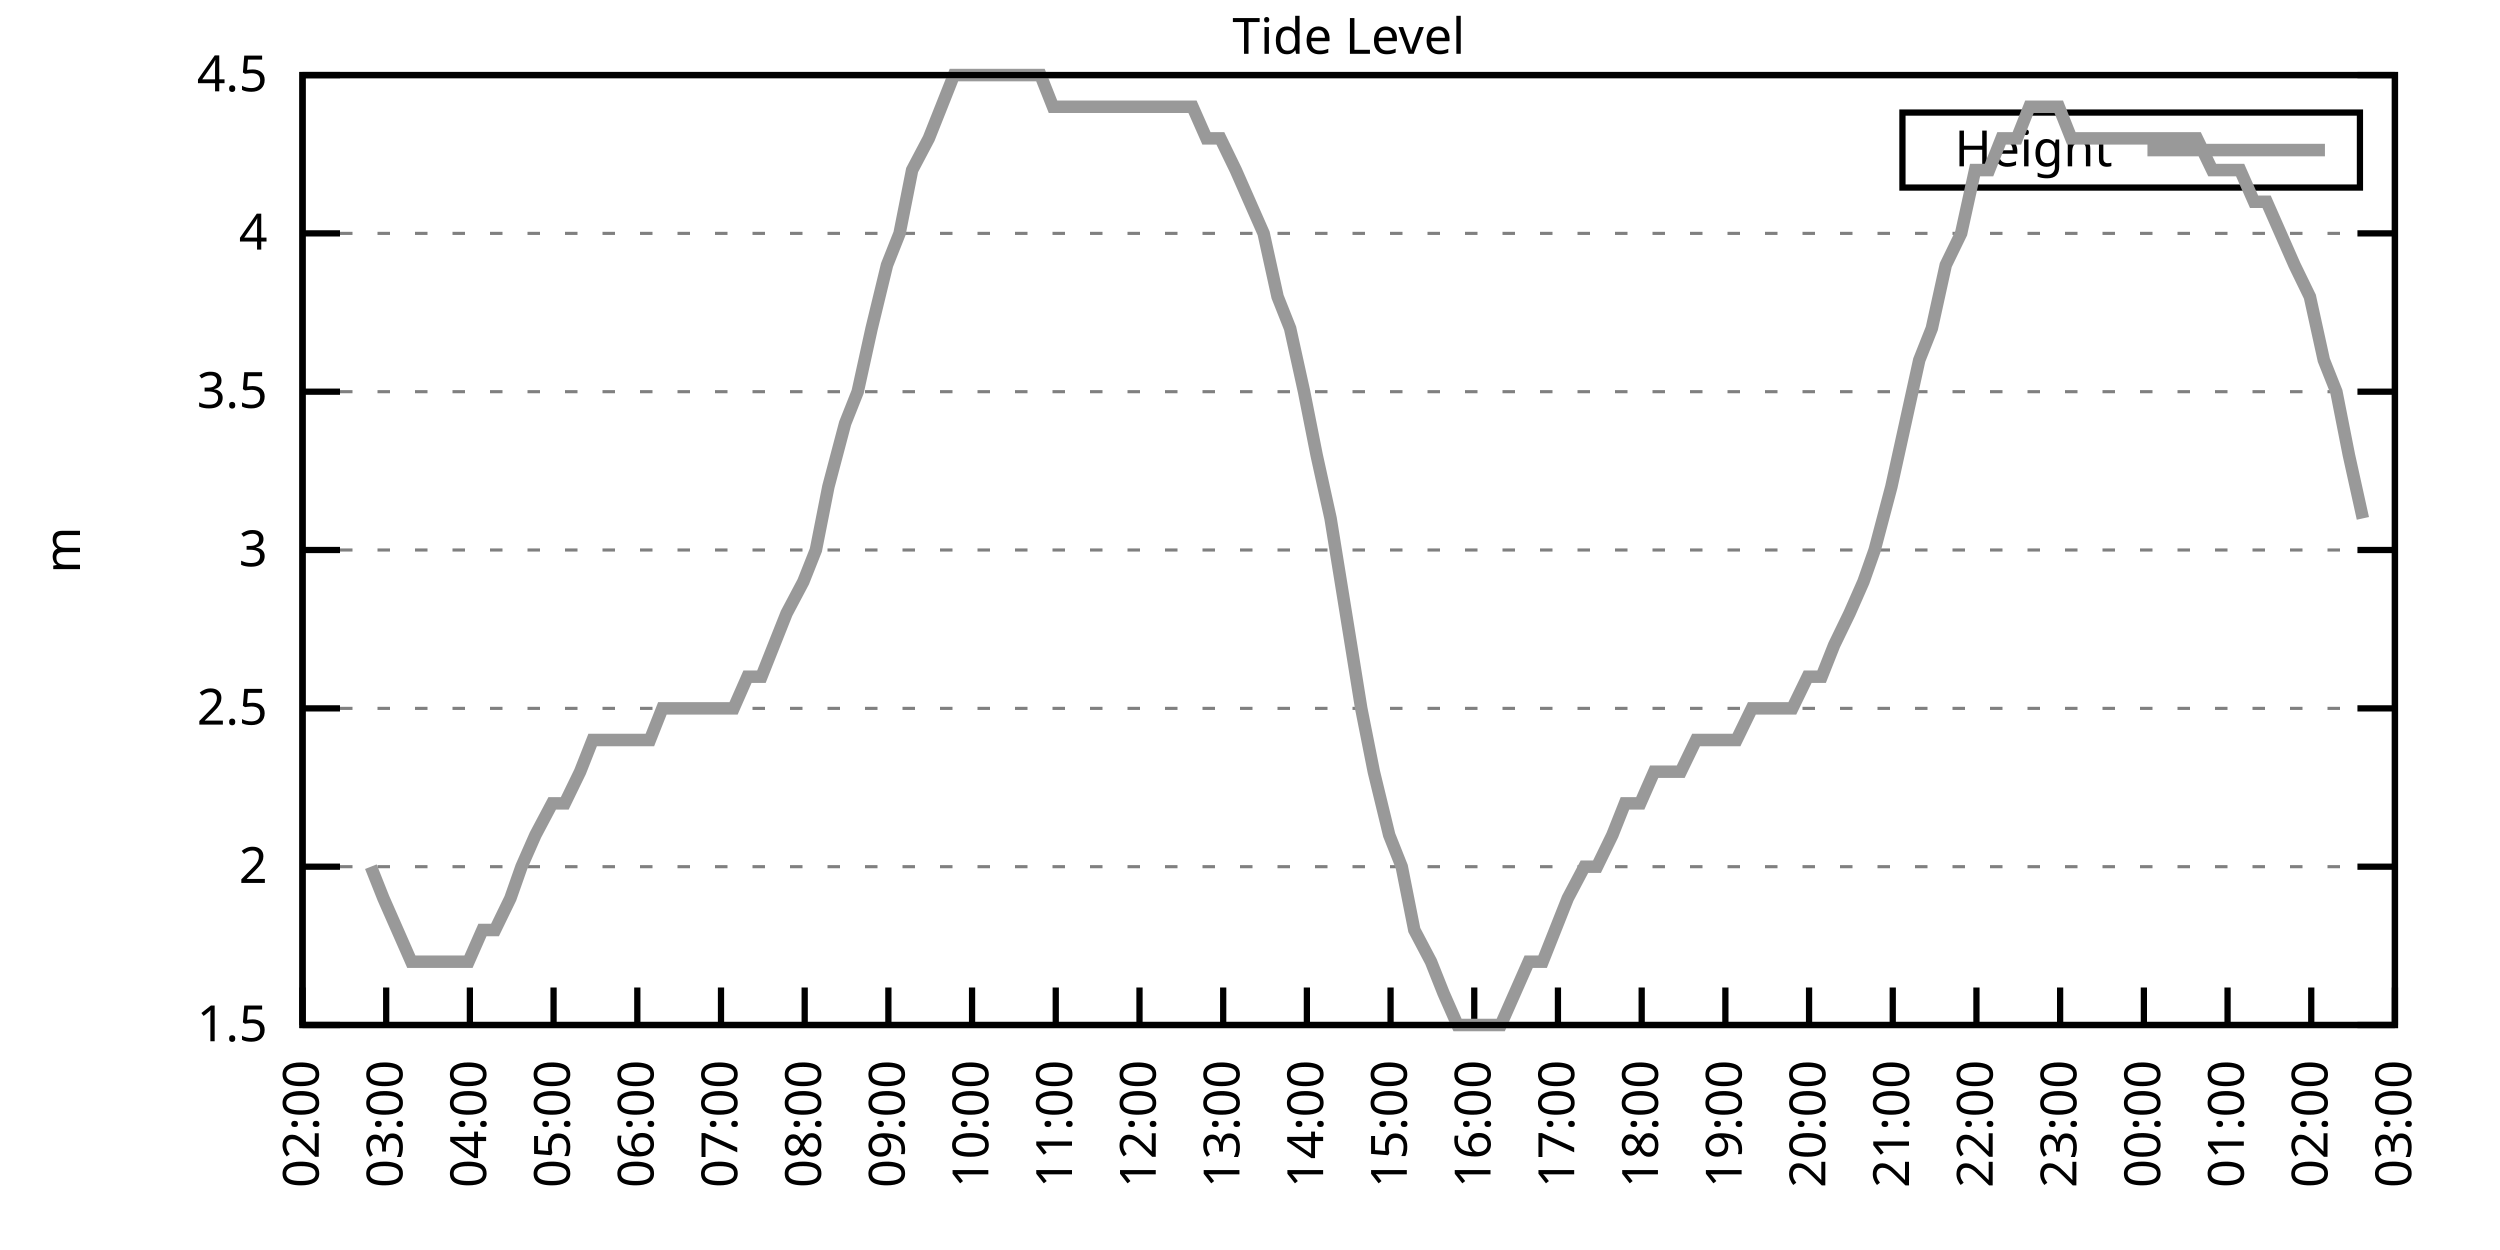
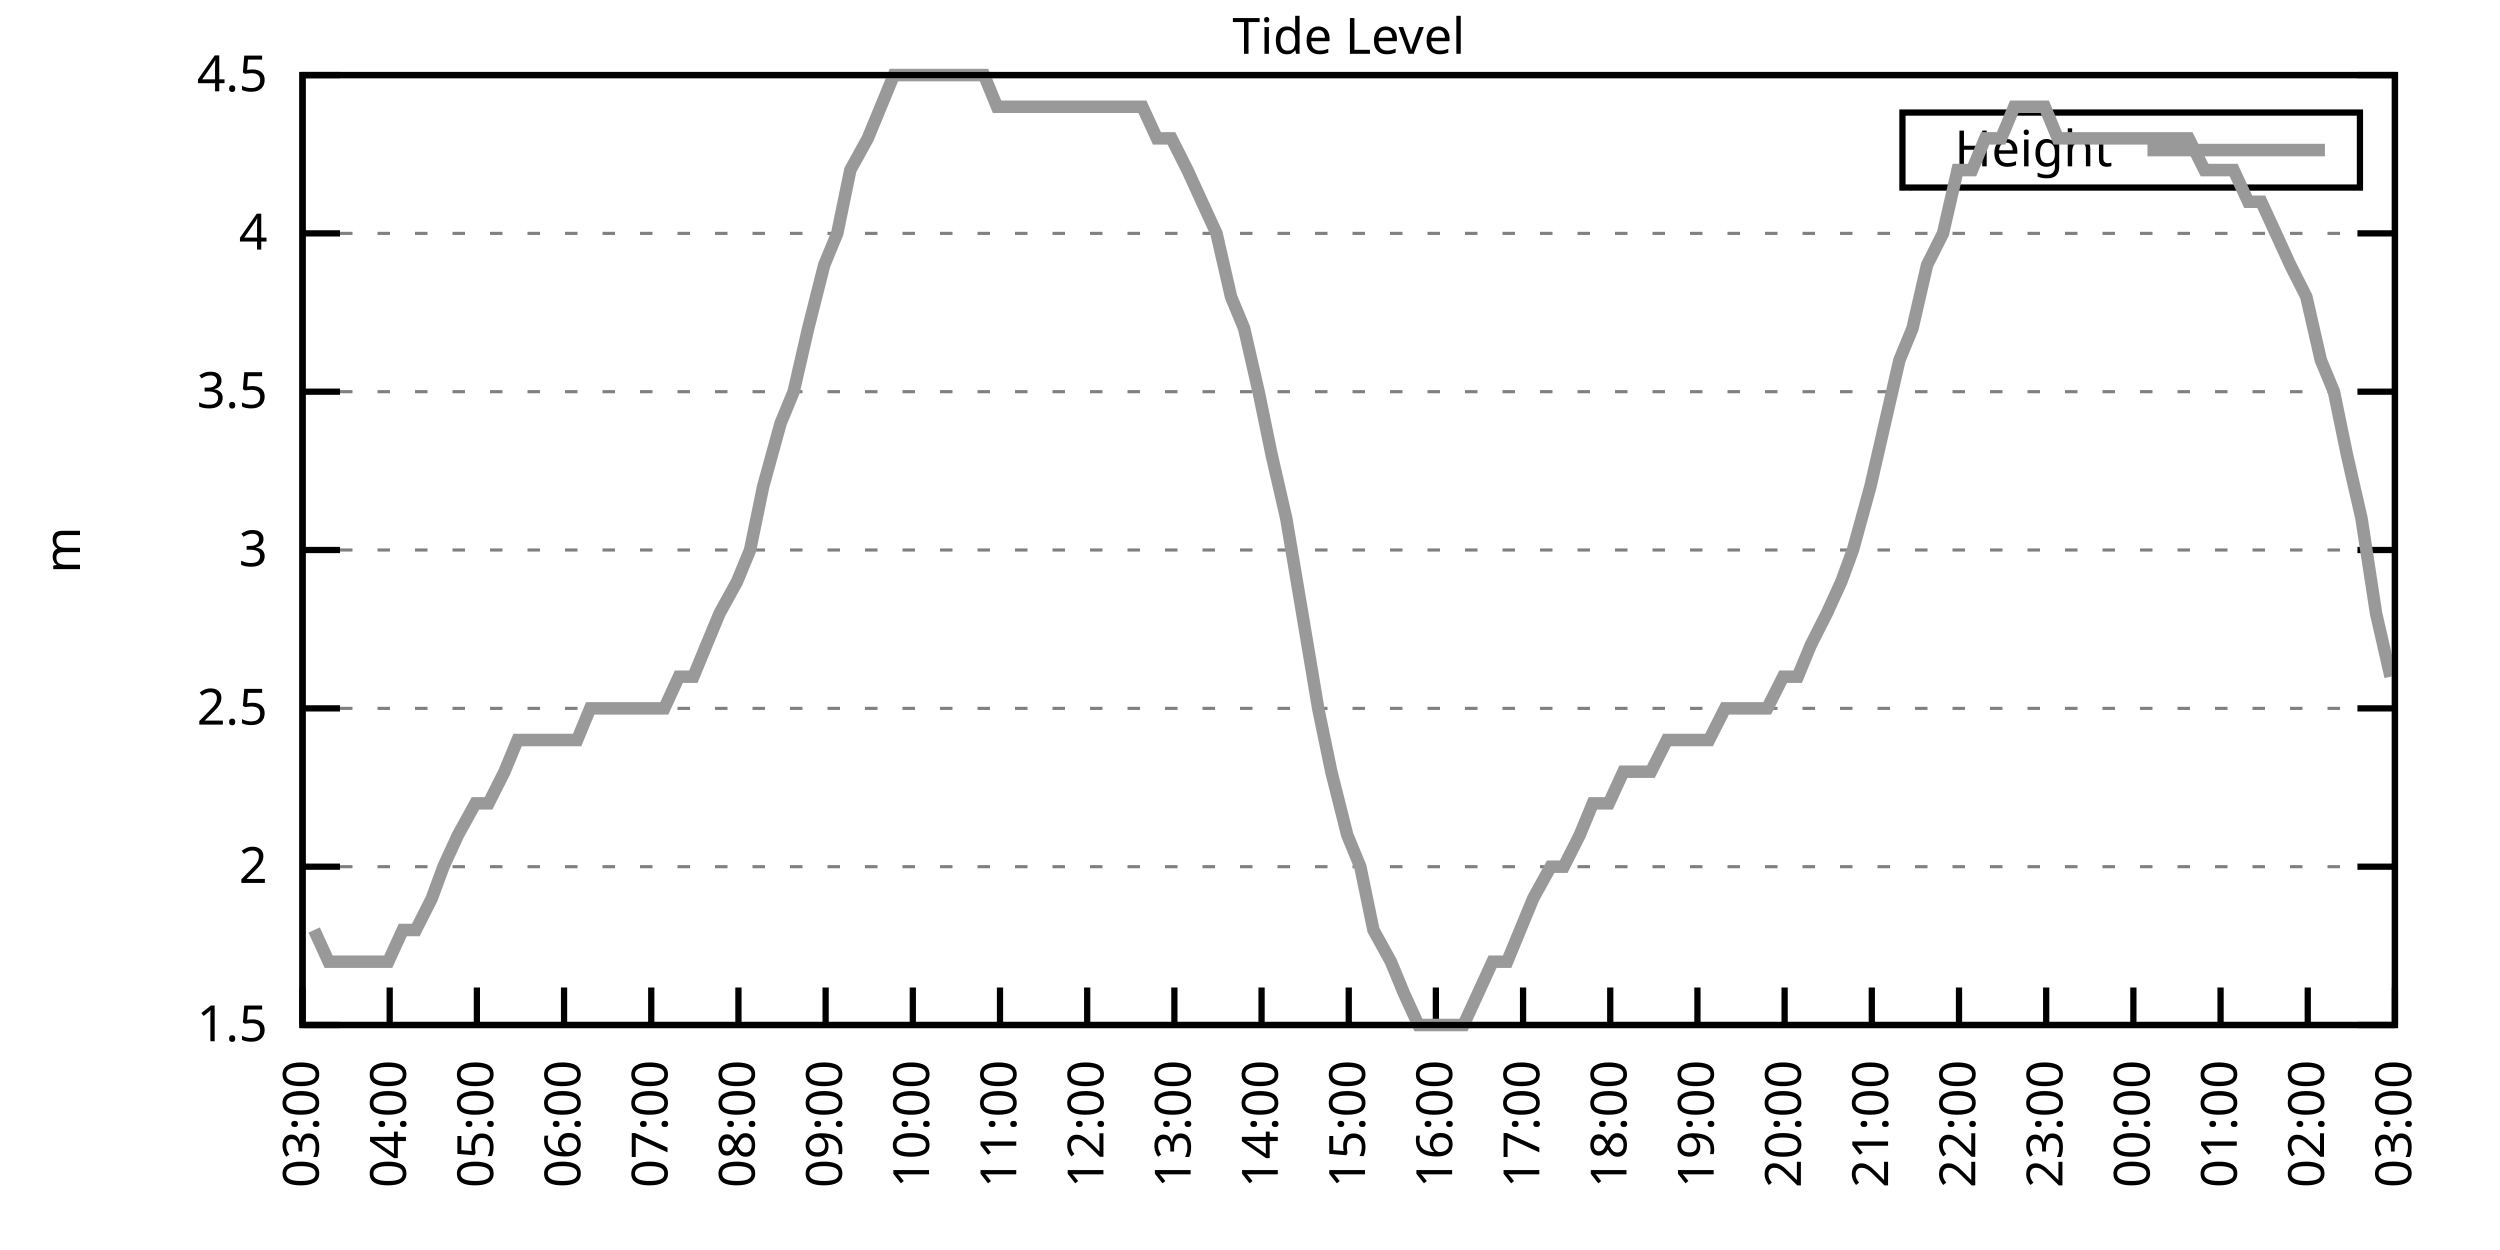
<svg xmlns="http://www.w3.org/2000/svg" xmlns:xlink="http://www.w3.org/1999/xlink" width="400" height="200" viewBox="0 0 400 200">
  <g id="gnuplot_canvas">
    <rect x="0" y="0" width="400" height="200" fill="none" />
    <defs>
      <circle id="gpDot" r="0.5" stroke-width="0.5" stroke="currentColor" />
      <path id="gpPt0" stroke-width="0.333" stroke="currentColor" d="M-1,0 h2 M0,-1 v2" />
      <path id="gpPt1" stroke-width="0.333" stroke="currentColor" d="M-1,-1 L1,1 M1,-1 L-1,1" />
      <path id="gpPt2" stroke-width="0.333" stroke="currentColor" d="M-1,0 L1,0 M0,-1 L0,1 M-1,-1 L1,1 M-1,1 L1,-1" />
      <rect id="gpPt3" stroke-width="0.333" stroke="currentColor" x="-1" y="-1" width="2" height="2" />
      <rect id="gpPt4" stroke-width="0.333" stroke="currentColor" fill="currentColor" x="-1" y="-1" width="2" height="2" />
      <circle id="gpPt5" stroke-width="0.333" stroke="currentColor" cx="0" cy="0" r="1" />
      <use xlink:href="#gpPt5" id="gpPt6" fill="currentColor" stroke="none" />
      <path id="gpPt7" stroke-width="0.333" stroke="currentColor" d="M0,-1.33 L-1.33,0.67 L1.33,0.67 z" />
      <use xlink:href="#gpPt7" id="gpPt8" fill="currentColor" stroke="none" />
      <use xlink:href="#gpPt7" id="gpPt9" stroke="currentColor" transform="rotate(180)" />
      <use xlink:href="#gpPt9" id="gpPt10" fill="currentColor" stroke="none" />
      <use xlink:href="#gpPt3" id="gpPt11" stroke="currentColor" transform="rotate(45)" />
      <use xlink:href="#gpPt11" id="gpPt12" fill="currentColor" stroke="none" />
      <path id="gpPt13" stroke-width="0.333" stroke="currentColor" d="M0,1.330 L1.265,0.411 L0.782,-1.067 L-0.782,-1.076 L-1.265,0.411 z" />
      <use xlink:href="#gpPt13" id="gpPt14" fill="currentColor" stroke="none" />
      <filter id="textbox" filterUnits="objectBoundingBox" x="0" y="0" height="1" width="1">
        <feFlood flood-color="white" flood-opacity="1" result="bgnd" />
        <feComposite in="SourceGraphic" in2="bgnd" operator="atop" />
      </filter>
      <filter id="greybox" filterUnits="objectBoundingBox" x="0" y="0" height="1" width="1">
        <feFlood flood-color="lightgrey" flood-opacity="1" result="grey" />
        <feComposite in="SourceGraphic" in2="grey" operator="atop" />
      </filter>
    </defs>
    <g fill="none" color="white" stroke="currentColor" stroke-width="1.00" stroke-linecap="butt" stroke-linejoin="miter">
</g>
    <g fill="none" color="black" stroke="currentColor" stroke-width="1.00" stroke-linecap="butt" stroke-linejoin="miter">
      <g stroke="none" shape-rendering="crispEdges">
        <polygon fill="rgb(255, 255, 255)" points="48.40,164.00 383.18,164.00 383.18,12.02 48.40,12.02 " />
      </g>
    </g>
    <g fill="none" color="black" stroke="currentColor" stroke-width="1.00" stroke-linecap="butt" stroke-linejoin="miter">
</g>
    <g fill="none" color="black" stroke="black" stroke-width="0.50" stroke-linecap="butt" stroke-linejoin="miter">
</g>
    <g fill="none" color="gray" stroke="currentColor" stroke-width="0.50" stroke-linecap="butt" stroke-linejoin="miter">
      <path stroke="gray" stroke-dasharray="2,4" class="gridline" d="M48.40,164.00 L383.19,164.00  " />
    </g>
    <g fill="none" color="gray" stroke="gray" stroke-width="1.00" stroke-linecap="butt" stroke-linejoin="miter">
</g>
    <g fill="none" color="black" stroke="currentColor" stroke-width="1.00" stroke-linecap="butt" stroke-linejoin="miter">
      <path stroke="black" d="M48.40,164.00 L54.40,164.00 M383.19,164.00 L377.19,164.00  " />
      <g transform="translate(42.80,166.60)" stroke="none" fill="black" font-family="Sans" font-size="8.00" text-anchor="end">
        <text>
          <tspan font-family="Sans"> 1.5</tspan>
        </text>
      </g>
    </g>
    <g fill="none" color="black" stroke="currentColor" stroke-width="1.00" stroke-linecap="butt" stroke-linejoin="miter">
</g>
    <g fill="none" color="black" stroke="black" stroke-width="0.50" stroke-linecap="butt" stroke-linejoin="miter">
</g>
    <g fill="none" color="gray" stroke="currentColor" stroke-width="0.50" stroke-linecap="butt" stroke-linejoin="miter">
      <path stroke="gray" stroke-dasharray="2,4" class="gridline" d="M48.40,138.67 L383.19,138.67  " />
    </g>
    <g fill="none" color="gray" stroke="gray" stroke-width="1.00" stroke-linecap="butt" stroke-linejoin="miter">
</g>
    <g fill="none" color="black" stroke="currentColor" stroke-width="1.00" stroke-linecap="butt" stroke-linejoin="miter">
      <path stroke="black" d="M48.40,138.67 L54.40,138.67 M383.19,138.67 L377.19,138.67  " />
      <g transform="translate(42.80,141.27)" stroke="none" fill="black" font-family="Sans" font-size="8.00" text-anchor="end">
        <text>
          <tspan font-family="Sans"> 2</tspan>
        </text>
      </g>
    </g>
    <g fill="none" color="black" stroke="currentColor" stroke-width="1.00" stroke-linecap="butt" stroke-linejoin="miter">
</g>
    <g fill="none" color="black" stroke="black" stroke-width="0.50" stroke-linecap="butt" stroke-linejoin="miter">
</g>
    <g fill="none" color="gray" stroke="currentColor" stroke-width="0.50" stroke-linecap="butt" stroke-linejoin="miter">
      <path stroke="gray" stroke-dasharray="2,4" class="gridline" d="M48.40,113.34 L383.19,113.34  " />
    </g>
    <g fill="none" color="gray" stroke="gray" stroke-width="1.00" stroke-linecap="butt" stroke-linejoin="miter">
</g>
    <g fill="none" color="black" stroke="currentColor" stroke-width="1.00" stroke-linecap="butt" stroke-linejoin="miter">
      <path stroke="black" d="M48.40,113.34 L54.40,113.34 M383.19,113.34 L377.19,113.34  " />
      <g transform="translate(42.80,115.94)" stroke="none" fill="black" font-family="Sans" font-size="8.00" text-anchor="end">
        <text>
          <tspan font-family="Sans"> 2.5</tspan>
        </text>
      </g>
    </g>
    <g fill="none" color="black" stroke="currentColor" stroke-width="1.00" stroke-linecap="butt" stroke-linejoin="miter">
</g>
    <g fill="none" color="black" stroke="black" stroke-width="0.50" stroke-linecap="butt" stroke-linejoin="miter">
</g>
    <g fill="none" color="gray" stroke="currentColor" stroke-width="0.50" stroke-linecap="butt" stroke-linejoin="miter">
      <path stroke="gray" stroke-dasharray="2,4" class="gridline" d="M48.40,88.00 L383.19,88.00  " />
    </g>
    <g fill="none" color="gray" stroke="gray" stroke-width="1.00" stroke-linecap="butt" stroke-linejoin="miter">
</g>
    <g fill="none" color="black" stroke="currentColor" stroke-width="1.00" stroke-linecap="butt" stroke-linejoin="miter">
      <path stroke="black" d="M48.40,88.00 L54.40,88.00 M383.19,88.00 L377.19,88.00  " />
      <g transform="translate(42.80,90.60)" stroke="none" fill="black" font-family="Sans" font-size="8.00" text-anchor="end">
        <text>
          <tspan font-family="Sans"> 3</tspan>
        </text>
      </g>
    </g>
    <g fill="none" color="black" stroke="currentColor" stroke-width="1.00" stroke-linecap="butt" stroke-linejoin="miter">
</g>
    <g fill="none" color="black" stroke="black" stroke-width="0.50" stroke-linecap="butt" stroke-linejoin="miter">
</g>
    <g fill="none" color="gray" stroke="currentColor" stroke-width="0.50" stroke-linecap="butt" stroke-linejoin="miter">
      <path stroke="gray" stroke-dasharray="2,4" class="gridline" d="M48.40,62.67 L383.19,62.67  " />
    </g>
    <g fill="none" color="gray" stroke="gray" stroke-width="1.00" stroke-linecap="butt" stroke-linejoin="miter">
</g>
    <g fill="none" color="black" stroke="currentColor" stroke-width="1.00" stroke-linecap="butt" stroke-linejoin="miter">
      <path stroke="black" d="M48.40,62.67 L54.40,62.67 M383.19,62.67 L377.19,62.67  " />
      <g transform="translate(42.80,65.27)" stroke="none" fill="black" font-family="Sans" font-size="8.00" text-anchor="end">
        <text>
          <tspan font-family="Sans"> 3.5</tspan>
        </text>
      </g>
    </g>
    <g fill="none" color="black" stroke="currentColor" stroke-width="1.00" stroke-linecap="butt" stroke-linejoin="miter">
</g>
    <g fill="none" color="black" stroke="black" stroke-width="0.50" stroke-linecap="butt" stroke-linejoin="miter">
</g>
    <g fill="none" color="gray" stroke="currentColor" stroke-width="0.50" stroke-linecap="butt" stroke-linejoin="miter">
      <path stroke="gray" stroke-dasharray="2,4" class="gridline" d="M48.40,37.34 L383.19,37.34  " />
    </g>
    <g fill="none" color="gray" stroke="gray" stroke-width="1.00" stroke-linecap="butt" stroke-linejoin="miter">
</g>
    <g fill="none" color="black" stroke="currentColor" stroke-width="1.00" stroke-linecap="butt" stroke-linejoin="miter">
      <path stroke="black" d="M48.40,37.34 L54.40,37.34 M383.19,37.34 L377.19,37.34  " />
      <g transform="translate(42.80,39.94)" stroke="none" fill="black" font-family="Sans" font-size="8.00" text-anchor="end">
        <text>
          <tspan font-family="Sans"> 4</tspan>
        </text>
      </g>
    </g>
    <g fill="none" color="black" stroke="currentColor" stroke-width="1.00" stroke-linecap="butt" stroke-linejoin="miter">
</g>
    <g fill="none" color="black" stroke="black" stroke-width="0.50" stroke-linecap="butt" stroke-linejoin="miter">
</g>
    <g fill="none" color="gray" stroke="currentColor" stroke-width="0.50" stroke-linecap="butt" stroke-linejoin="miter">
      <path stroke="gray" stroke-dasharray="2,4" class="gridline" d="M48.40,12.01 L383.19,12.01  " />
    </g>
    <g fill="none" color="gray" stroke="gray" stroke-width="1.00" stroke-linecap="butt" stroke-linejoin="miter">
</g>
    <g fill="none" color="black" stroke="currentColor" stroke-width="1.00" stroke-linecap="butt" stroke-linejoin="miter">
      <path stroke="black" d="M48.40,12.01 L54.40,12.01 M383.19,12.01 L377.19,12.01  " />
      <g transform="translate(42.80,14.61)" stroke="none" fill="black" font-family="Sans" font-size="8.00" text-anchor="end">
        <text>
          <tspan font-family="Sans"> 4.5</tspan>
        </text>
      </g>
    </g>
    <g fill="none" color="black" stroke="currentColor" stroke-width="1.00" stroke-linecap="butt" stroke-linejoin="miter">
      <path stroke="black" d="M48.40,164.00 L48.40,158.00  " />
      <g transform="translate(51.00,169.60) rotate(270.00)" stroke="none" fill="black" font-family="Sans" font-size="8.00" text-anchor="end">
        <text>
-           <tspan font-family="Sans">02:00</tspan>
-         </text>
-       </g>
-     </g>
-     <g fill="none" color="black" stroke="currentColor" stroke-width="1.00" stroke-linecap="butt" stroke-linejoin="miter">
-       <path stroke="black" d="M61.79,164.00 L61.79,158.00  " />
-       <g transform="translate(64.39,169.60) rotate(270.00)" stroke="none" fill="black" font-family="Sans" font-size="8.00" text-anchor="end">
-         <text>
          <tspan font-family="Sans">03:00</tspan>
        </text>
      </g>
    </g>
    <g fill="none" color="black" stroke="currentColor" stroke-width="1.00" stroke-linecap="butt" stroke-linejoin="miter">
-       <path stroke="black" d="M75.18,164.00 L75.18,158.00  " />
-       <g transform="translate(77.78,169.60) rotate(270.00)" stroke="none" fill="black" font-family="Sans" font-size="8.00" text-anchor="end">
+       <path stroke="black" d="M62.35,164.00 L62.35,158.00  " />
+       <g transform="translate(64.95,169.60) rotate(270.00)" stroke="none" fill="black" font-family="Sans" font-size="8.00" text-anchor="end">
        <text>
          <tspan font-family="Sans">04:00</tspan>
        </text>
      </g>
    </g>
    <g fill="none" color="black" stroke="currentColor" stroke-width="1.00" stroke-linecap="butt" stroke-linejoin="miter">
-       <path stroke="black" d="M88.57,164.00 L88.57,158.00  " />
-       <g transform="translate(91.17,169.60) rotate(270.00)" stroke="none" fill="black" font-family="Sans" font-size="8.00" text-anchor="end">
+       <path stroke="black" d="M76.30,164.00 L76.30,158.00  " />
+       <g transform="translate(78.90,169.60) rotate(270.00)" stroke="none" fill="black" font-family="Sans" font-size="8.00" text-anchor="end">
        <text>
          <tspan font-family="Sans">05:00</tspan>
        </text>
      </g>
    </g>
    <g fill="none" color="black" stroke="currentColor" stroke-width="1.00" stroke-linecap="butt" stroke-linejoin="miter">
-       <path stroke="black" d="M101.97,164.00 L101.97,158.00  " />
-       <g transform="translate(104.57,169.60) rotate(270.00)" stroke="none" fill="black" font-family="Sans" font-size="8.00" text-anchor="end">
+       <path stroke="black" d="M90.25,164.00 L90.25,158.00  " />
+       <g transform="translate(92.85,169.60) rotate(270.00)" stroke="none" fill="black" font-family="Sans" font-size="8.00" text-anchor="end">
        <text>
          <tspan font-family="Sans">06:00</tspan>
        </text>
      </g>
    </g>
    <g fill="none" color="black" stroke="currentColor" stroke-width="1.00" stroke-linecap="butt" stroke-linejoin="miter">
-       <path stroke="black" d="M115.36,164.00 L115.36,158.00  " />
-       <g transform="translate(117.96,169.60) rotate(270.00)" stroke="none" fill="black" font-family="Sans" font-size="8.00" text-anchor="end">
+       <path stroke="black" d="M104.20,164.00 L104.20,158.00  " />
+       <g transform="translate(106.80,169.60) rotate(270.00)" stroke="none" fill="black" font-family="Sans" font-size="8.00" text-anchor="end">
        <text>
          <tspan font-family="Sans">07:00</tspan>
        </text>
      </g>
    </g>
    <g fill="none" color="black" stroke="currentColor" stroke-width="1.00" stroke-linecap="butt" stroke-linejoin="miter">
-       <path stroke="black" d="M128.75,164.00 L128.75,158.00  " />
-       <g transform="translate(131.35,169.60) rotate(270.00)" stroke="none" fill="black" font-family="Sans" font-size="8.00" text-anchor="end">
+       <path stroke="black" d="M118.15,164.00 L118.15,158.00  " />
+       <g transform="translate(120.75,169.60) rotate(270.00)" stroke="none" fill="black" font-family="Sans" font-size="8.00" text-anchor="end">
        <text>
          <tspan font-family="Sans">08:00</tspan>
        </text>
      </g>
    </g>
    <g fill="none" color="black" stroke="currentColor" stroke-width="1.00" stroke-linecap="butt" stroke-linejoin="miter">
-       <path stroke="black" d="M142.14,164.00 L142.14,158.00  " />
-       <g transform="translate(144.74,169.60) rotate(270.00)" stroke="none" fill="black" font-family="Sans" font-size="8.00" text-anchor="end">
+       <path stroke="black" d="M132.10,164.00 L132.10,158.00  " />
+       <g transform="translate(134.70,169.60) rotate(270.00)" stroke="none" fill="black" font-family="Sans" font-size="8.00" text-anchor="end">
        <text>
          <tspan font-family="Sans">09:00</tspan>
        </text>
      </g>
    </g>
    <g fill="none" color="black" stroke="currentColor" stroke-width="1.00" stroke-linecap="butt" stroke-linejoin="miter">
-       <path stroke="black" d="M155.53,164.00 L155.53,158.00  " />
-       <g transform="translate(158.13,169.60) rotate(270.00)" stroke="none" fill="black" font-family="Sans" font-size="8.00" text-anchor="end">
+       <path stroke="black" d="M146.05,164.00 L146.05,158.00  " />
+       <g transform="translate(148.65,169.60) rotate(270.00)" stroke="none" fill="black" font-family="Sans" font-size="8.00" text-anchor="end">
        <text>
          <tspan font-family="Sans">10:00</tspan>
        </text>
      </g>
    </g>
    <g fill="none" color="black" stroke="currentColor" stroke-width="1.00" stroke-linecap="butt" stroke-linejoin="miter">
-       <path stroke="black" d="M168.92,164.00 L168.92,158.00  " />
-       <g transform="translate(171.52,169.60) rotate(270.00)" stroke="none" fill="black" font-family="Sans" font-size="8.00" text-anchor="end">
+       <path stroke="black" d="M160.00,164.00 L160.00,158.00  " />
+       <g transform="translate(162.60,169.60) rotate(270.00)" stroke="none" fill="black" font-family="Sans" font-size="8.00" text-anchor="end">
        <text>
          <tspan font-family="Sans">11:00</tspan>
        </text>
      </g>
    </g>
    <g fill="none" color="black" stroke="currentColor" stroke-width="1.00" stroke-linecap="butt" stroke-linejoin="miter">
-       <path stroke="black" d="M182.32,164.00 L182.32,158.00  " />
-       <g transform="translate(184.92,169.60) rotate(270.00)" stroke="none" fill="black" font-family="Sans" font-size="8.00" text-anchor="end">
+       <path stroke="black" d="M173.95,164.00 L173.95,158.00  " />
+       <g transform="translate(176.55,169.60) rotate(270.00)" stroke="none" fill="black" font-family="Sans" font-size="8.00" text-anchor="end">
        <text>
          <tspan font-family="Sans">12:00</tspan>
        </text>
      </g>
    </g>
    <g fill="none" color="black" stroke="currentColor" stroke-width="1.00" stroke-linecap="butt" stroke-linejoin="miter">
-       <path stroke="black" d="M195.71,164.00 L195.71,158.00  " />
-       <g transform="translate(198.31,169.60) rotate(270.00)" stroke="none" fill="black" font-family="Sans" font-size="8.00" text-anchor="end">
+       <path stroke="black" d="M187.90,164.00 L187.90,158.00  " />
+       <g transform="translate(190.50,169.60) rotate(270.00)" stroke="none" fill="black" font-family="Sans" font-size="8.00" text-anchor="end">
        <text>
          <tspan font-family="Sans">13:00</tspan>
        </text>
      </g>
    </g>
    <g fill="none" color="black" stroke="currentColor" stroke-width="1.00" stroke-linecap="butt" stroke-linejoin="miter">
-       <path stroke="black" d="M209.10,164.00 L209.10,158.00  " />
-       <g transform="translate(211.70,169.60) rotate(270.00)" stroke="none" fill="black" font-family="Sans" font-size="8.00" text-anchor="end">
+       <path stroke="black" d="M201.85,164.00 L201.85,158.00  " />
+       <g transform="translate(204.45,169.60) rotate(270.00)" stroke="none" fill="black" font-family="Sans" font-size="8.00" text-anchor="end">
        <text>
          <tspan font-family="Sans">14:00</tspan>
        </text>
      </g>
    </g>
    <g fill="none" color="black" stroke="currentColor" stroke-width="1.00" stroke-linecap="butt" stroke-linejoin="miter">
-       <path stroke="black" d="M222.49,164.00 L222.49,158.00  " />
-       <g transform="translate(225.09,169.60) rotate(270.00)" stroke="none" fill="black" font-family="Sans" font-size="8.00" text-anchor="end">
+       <path stroke="black" d="M215.80,164.00 L215.80,158.00  " />
+       <g transform="translate(218.40,169.60) rotate(270.00)" stroke="none" fill="black" font-family="Sans" font-size="8.00" text-anchor="end">
        <text>
          <tspan font-family="Sans">15:00</tspan>
        </text>
      </g>
    </g>
    <g fill="none" color="black" stroke="currentColor" stroke-width="1.00" stroke-linecap="butt" stroke-linejoin="miter">
-       <path stroke="black" d="M235.88,164.00 L235.88,158.00  " />
-       <g transform="translate(238.48,169.60) rotate(270.00)" stroke="none" fill="black" font-family="Sans" font-size="8.00" text-anchor="end">
+       <path stroke="black" d="M229.74,164.00 L229.74,158.00  " />
+       <g transform="translate(232.34,169.60) rotate(270.00)" stroke="none" fill="black" font-family="Sans" font-size="8.00" text-anchor="end">
        <text>
          <tspan font-family="Sans">16:00</tspan>
        </text>
      </g>
    </g>
    <g fill="none" color="black" stroke="currentColor" stroke-width="1.00" stroke-linecap="butt" stroke-linejoin="miter">
-       <path stroke="black" d="M249.27,164.00 L249.27,158.00  " />
-       <g transform="translate(251.87,169.60) rotate(270.00)" stroke="none" fill="black" font-family="Sans" font-size="8.00" text-anchor="end">
+       <path stroke="black" d="M243.69,164.00 L243.69,158.00  " />
+       <g transform="translate(246.29,169.60) rotate(270.00)" stroke="none" fill="black" font-family="Sans" font-size="8.00" text-anchor="end">
        <text>
          <tspan font-family="Sans">17:00</tspan>
        </text>
      </g>
    </g>
    <g fill="none" color="black" stroke="currentColor" stroke-width="1.00" stroke-linecap="butt" stroke-linejoin="miter">
-       <path stroke="black" d="M262.67,164.00 L262.67,158.00  " />
-       <g transform="translate(265.27,169.60) rotate(270.00)" stroke="none" fill="black" font-family="Sans" font-size="8.00" text-anchor="end">
+       <path stroke="black" d="M257.64,164.00 L257.64,158.00  " />
+       <g transform="translate(260.24,169.60) rotate(270.00)" stroke="none" fill="black" font-family="Sans" font-size="8.00" text-anchor="end">
        <text>
          <tspan font-family="Sans">18:00</tspan>
        </text>
      </g>
    </g>
    <g fill="none" color="black" stroke="currentColor" stroke-width="1.00" stroke-linecap="butt" stroke-linejoin="miter">
-       <path stroke="black" d="M276.06,164.00 L276.06,158.00  " />
-       <g transform="translate(278.66,169.60) rotate(270.00)" stroke="none" fill="black" font-family="Sans" font-size="8.00" text-anchor="end">
+       <path stroke="black" d="M271.59,164.00 L271.59,158.00  " />
+       <g transform="translate(274.19,169.60) rotate(270.00)" stroke="none" fill="black" font-family="Sans" font-size="8.00" text-anchor="end">
        <text>
          <tspan font-family="Sans">19:00</tspan>
        </text>
      </g>
    </g>
    <g fill="none" color="black" stroke="currentColor" stroke-width="1.00" stroke-linecap="butt" stroke-linejoin="miter">
-       <path stroke="black" d="M289.45,164.00 L289.45,158.00  " />
-       <g transform="translate(292.05,169.60) rotate(270.00)" stroke="none" fill="black" font-family="Sans" font-size="8.00" text-anchor="end">
+       <path stroke="black" d="M285.54,164.00 L285.54,158.00  " />
+       <g transform="translate(288.14,169.60) rotate(270.00)" stroke="none" fill="black" font-family="Sans" font-size="8.00" text-anchor="end">
        <text>
          <tspan font-family="Sans">20:00</tspan>
        </text>
      </g>
    </g>
    <g fill="none" color="black" stroke="currentColor" stroke-width="1.00" stroke-linecap="butt" stroke-linejoin="miter">
-       <path stroke="black" d="M302.84,164.00 L302.84,158.00  " />
-       <g transform="translate(305.44,169.60) rotate(270.00)" stroke="none" fill="black" font-family="Sans" font-size="8.00" text-anchor="end">
+       <path stroke="black" d="M299.49,164.00 L299.49,158.00  " />
+       <g transform="translate(302.09,169.60) rotate(270.00)" stroke="none" fill="black" font-family="Sans" font-size="8.00" text-anchor="end">
        <text>
          <tspan font-family="Sans">21:00</tspan>
        </text>
      </g>
    </g>
    <g fill="none" color="black" stroke="currentColor" stroke-width="1.00" stroke-linecap="butt" stroke-linejoin="miter">
-       <path stroke="black" d="M316.23,164.00 L316.23,158.00  " />
-       <g transform="translate(318.83,169.60) rotate(270.00)" stroke="none" fill="black" font-family="Sans" font-size="8.00" text-anchor="end">
+       <path stroke="black" d="M313.44,164.00 L313.44,158.00  " />
+       <g transform="translate(316.04,169.60) rotate(270.00)" stroke="none" fill="black" font-family="Sans" font-size="8.00" text-anchor="end">
        <text>
          <tspan font-family="Sans">22:00</tspan>
        </text>
      </g>
    </g>
    <g fill="none" color="black" stroke="currentColor" stroke-width="1.00" stroke-linecap="butt" stroke-linejoin="miter">
-       <path stroke="black" d="M329.62,164.00 L329.62,158.00  " />
-       <g transform="translate(332.22,169.60) rotate(270.00)" stroke="none" fill="black" font-family="Sans" font-size="8.00" text-anchor="end">
+       <path stroke="black" d="M327.39,164.00 L327.39,158.00  " />
+       <g transform="translate(329.99,169.60) rotate(270.00)" stroke="none" fill="black" font-family="Sans" font-size="8.00" text-anchor="end">
        <text>
          <tspan font-family="Sans">23:00</tspan>
        </text>
      </g>
    </g>
    <g fill="none" color="black" stroke="currentColor" stroke-width="1.00" stroke-linecap="butt" stroke-linejoin="miter">
-       <path stroke="black" d="M343.02,164.00 L343.02,158.00  " />
-       <g transform="translate(345.62,169.60) rotate(270.00)" stroke="none" fill="black" font-family="Sans" font-size="8.00" text-anchor="end">
+       <path stroke="black" d="M341.34,164.00 L341.34,158.00  " />
+       <g transform="translate(343.94,169.60) rotate(270.00)" stroke="none" fill="black" font-family="Sans" font-size="8.00" text-anchor="end">
        <text>
          <tspan font-family="Sans">00:00</tspan>
        </text>
      </g>
    </g>
    <g fill="none" color="black" stroke="currentColor" stroke-width="1.00" stroke-linecap="butt" stroke-linejoin="miter">
-       <path stroke="black" d="M356.41,164.00 L356.41,158.00  " />
-       <g transform="translate(359.01,169.60) rotate(270.00)" stroke="none" fill="black" font-family="Sans" font-size="8.00" text-anchor="end">
+       <path stroke="black" d="M355.29,164.00 L355.29,158.00  " />
+       <g transform="translate(357.89,169.60) rotate(270.00)" stroke="none" fill="black" font-family="Sans" font-size="8.00" text-anchor="end">
        <text>
          <tspan font-family="Sans">01:00</tspan>
        </text>
      </g>
    </g>
    <g fill="none" color="black" stroke="currentColor" stroke-width="1.00" stroke-linecap="butt" stroke-linejoin="miter">
-       <path stroke="black" d="M369.80,164.00 L369.80,158.00  " />
-       <g transform="translate(372.40,169.60) rotate(270.00)" stroke="none" fill="black" font-family="Sans" font-size="8.00" text-anchor="end">
+       <path stroke="black" d="M369.24,164.00 L369.24,158.00  " />
+       <g transform="translate(371.84,169.60) rotate(270.00)" stroke="none" fill="black" font-family="Sans" font-size="8.00" text-anchor="end">
        <text>
          <tspan font-family="Sans">02:00</tspan>
        </text>
      </g>
    </g>
    <g fill="none" color="black" stroke="currentColor" stroke-width="1.00" stroke-linecap="butt" stroke-linejoin="miter">
      <path stroke="black" d="M383.19,164.00 L383.19,158.00  " />
      <g transform="translate(385.79,169.60) rotate(270.00)" stroke="none" fill="black" font-family="Sans" font-size="8.00" text-anchor="end">
        <text>
          <tspan font-family="Sans">03:00</tspan>
        </text>
      </g>
    </g>
    <g fill="none" color="black" stroke="currentColor" stroke-width="1.00" stroke-linecap="butt" stroke-linejoin="miter">
</g>
    <g fill="none" color="black" stroke="currentColor" stroke-width="1.00" stroke-linecap="butt" stroke-linejoin="miter">
      <path stroke="black" d="M48.40,12.01 L48.40,164.00 L383.19,164.00 L383.19,12.01 L48.40,12.01 Z  " />
    </g>
    <g fill="none" color="black" stroke="currentColor" stroke-width="1.00" stroke-linecap="butt" stroke-linejoin="miter">
</g>
    <g fill="none" color="black" stroke="currentColor" stroke-width="1.00" stroke-linecap="butt" stroke-linejoin="miter">
      <path stroke="black" d="M304.39,30.01 L304.39,18.01 L377.59,18.01 L377.59,30.01 L304.39,30.01 Z  " />
    </g>
    <g id="Tide_level_plot_1">
      <g fill="none" color="white" stroke="black" stroke-width="2.00" stroke-linecap="butt" stroke-linejoin="miter">
</g>
      <g fill="none" color="black" stroke="currentColor" stroke-width="2.00" stroke-linecap="butt" stroke-linejoin="miter">
        <g transform="translate(337.99,26.61)" stroke="none" fill="black" font-family="Sans" font-size="8.00" text-anchor="end">
          <text>
            <tspan font-family="Sans">Height</tspan>
          </text>
        </g>
      </g>
      <g fill="none" color="black" stroke="currentColor" stroke-width="2.00" stroke-linecap="butt" stroke-linejoin="miter">
-         <path stroke="rgb(153, 153, 153)" d="M343.59,24.01 L371.99,24.01 M59.34,138.67 L61.35,143.73 L63.58,148.80 L65.81,153.87 L68.04,153.87 L70.05,153.87   L72.50,153.87 L74.96,153.87 L77.19,148.80 L79.20,148.80 L81.66,143.73 L83.44,138.67 L85.67,133.60 L88.35,128.54   L90.36,128.54 L92.82,123.47 L94.82,118.40 L96.83,118.40 L99.06,118.40 L101.30,118.40 L103.98,118.40 L105.98,113.34   L107.99,113.34 L110.67,113.34 L112.90,113.34 L115.13,113.34 L117.37,113.34 L119.60,108.27 L121.83,108.27 L123.84,103.20   L125.85,98.14 L128.53,93.07 L130.54,88.00 L132.54,77.87 L135.22,67.74 L137.23,62.67 L139.46,52.54 L141.92,42.41   L143.93,37.34 L145.94,27.21 L148.61,22.14 L150.62,17.08 L152.63,12.01 L155.31,12.01 L157.10,12.01 L159.77,12.01   L162.01,12.01 L164.01,12.01 L166.47,12.01 L168.48,17.08 L170.93,17.08 L172.94,17.08 L175.40,17.08 L177.41,17.08   L179.41,17.08 L181.65,17.08 L184.32,17.08 L186.56,17.08 L188.57,17.08 L190.80,17.08 L193.03,22.14 L195.26,22.14   L197.72,27.21 L199.95,32.28 L202.18,37.34 L204.41,47.47 L206.42,52.54 L208.65,62.67 L210.66,72.81 L212.89,82.94   L215.35,98.14 L217.80,113.34 L219.81,123.47 L222.27,133.60 L224.28,138.67 L226.29,148.80 L228.96,153.87 L230.97,158.93   L233.20,164.00 L235.66,164.00 L237.89,164.00 L240.12,164.00 L242.36,158.93 L244.59,153.87 L246.82,153.87 L248.83,148.80   L250.84,143.73 L253.51,138.67 L255.52,138.67 L257.98,133.60 L259.99,128.54 L262.44,128.54 L264.67,123.47 L266.91,123.47   L268.92,123.47 L271.37,118.40 L273.38,118.40 L275.39,118.40 L277.84,118.40 L280.30,113.34 L282.08,113.34 L284.76,113.34   L286.77,113.34 L289.23,108.27 L291.46,108.27 L293.47,103.20 L295.92,98.14 L298.15,93.07 L299.94,88.00 L302.62,77.87   L304.85,67.74 L307.08,57.61 L309.09,52.54 L311.32,42.41 L313.78,37.34 L316.01,27.21 L318.24,27.21 L320.25,22.14   L322.70,22.14 L324.71,17.08 L326.95,17.08 L329.40,17.08 L331.41,22.14 L333.42,22.14 L335.87,22.14 L337.88,22.14   L340.34,22.14 L342.35,22.14 L345.02,22.14 L347.03,22.14 L349.49,22.14 L351.50,22.14 L353.95,27.21 L355.51,27.21   L358.42,27.21 L360.65,32.28 L362.66,32.28 L364.89,37.34 L367.12,42.41 L369.58,47.47 L371.81,57.61 L373.82,62.67   L375.82,72.81 L378.06,82.94  " />
+         <path stroke="rgb(153, 153, 153)" d="M343.59,24.01 L371.99,24.01 M50.26,148.80 L52.58,153.87 L54.91,153.87 L57.00,153.87 L59.56,153.87 L62.12,153.87   L64.44,148.80 L66.53,148.80 L69.09,143.73 L70.95,138.67 L73.28,133.60 L76.07,128.54 L78.16,128.54 L80.72,123.47   L82.81,118.40 L84.90,118.40 L87.23,118.40 L89.55,118.40 L92.34,118.40 L94.43,113.34 L96.53,113.34 L99.32,113.34   L101.64,113.34 L103.97,113.34 L106.29,113.34 L108.62,108.27 L110.94,108.27 L113.03,103.20 L115.13,98.14 L117.92,93.07   L120.01,88.00 L122.10,77.87 L124.89,67.74 L126.98,62.67 L129.31,52.54 L131.87,42.41 L133.96,37.34 L136.05,27.21   L138.84,22.14 L140.93,17.08 L143.02,12.01 L145.81,12.01 L147.67,12.01 L150.46,12.01 L152.79,12.01 L154.88,12.01   L157.44,12.01 L159.53,17.08 L162.09,17.08 L164.18,17.08 L166.74,17.08 L168.83,17.08 L170.92,17.08 L173.25,17.08   L176.04,17.08 L178.36,17.08 L180.46,17.08 L182.78,17.08 L185.11,22.14 L187.43,22.14 L189.99,27.21 L192.31,32.28   L194.64,37.34 L196.96,47.47 L199.06,52.54 L201.38,62.67 L203.47,72.81 L205.80,82.94 L208.36,98.14 L210.91,113.34   L213.01,123.47 L215.56,133.60 L217.65,138.67 L219.75,148.80 L222.54,153.87 L224.63,158.93 L226.95,164.00 L229.51,164.00   L231.84,164.00 L234.16,164.00 L236.49,158.93 L238.81,153.87 L241.14,153.87 L243.23,148.80 L245.32,143.73 L248.11,138.67   L250.20,138.67 L252.76,133.60 L254.85,128.54 L257.41,128.54 L259.74,123.47 L262.06,123.47 L264.15,123.47 L266.71,118.40   L268.80,118.40 L270.90,118.40 L273.45,118.40 L276.01,113.34 L277.87,113.34 L280.66,113.34 L282.75,113.34 L285.31,108.27   L287.64,108.27 L289.73,103.20 L292.29,98.14 L294.61,93.07 L296.47,88.00 L299.26,77.87 L301.58,67.74 L303.91,57.61   L306.00,52.54 L308.33,42.41 L310.88,37.34 L313.21,27.21 L315.53,27.21 L317.63,22.14 L320.18,22.14 L322.28,17.08   L324.60,17.08 L327.16,17.08 L329.25,22.14 L331.34,22.14 L333.90,22.14 L335.99,22.14 L338.55,22.14 L340.64,22.14   L343.43,22.14 L345.53,22.14 L348.08,22.14 L350.18,22.14 L352.73,27.21 L354.36,27.21 L357.38,27.21 L359.71,32.28   L361.80,32.28 L364.13,37.34 L366.45,42.41 L369.01,47.47 L371.33,57.61 L373.43,62.67 L375.52,72.81 L377.84,82.94   L380.17,98.14 L382.49,108.27  " />
      </g>
    </g>
    <g fill="none" color="black" stroke="currentColor" stroke-width="2.00" stroke-linecap="butt" stroke-linejoin="miter">
</g>
    <g fill="none" color="black" stroke="black" stroke-width="1.00" stroke-linecap="butt" stroke-linejoin="miter">
</g>
    <g fill="none" color="black" stroke="currentColor" stroke-width="1.00" stroke-linecap="butt" stroke-linejoin="miter">
      <path stroke="black" d="M48.40,12.01 L48.40,164.00 L383.19,164.00 L383.19,12.01 L48.40,12.01 Z  " />
      <g transform="translate(12.80,88.01) rotate(270.00)" stroke="none" fill="black" font-family="Sans" font-size="8.00" text-anchor="middle">
        <text>
          <tspan font-family="Sans">m</tspan>
        </text>
      </g>
    </g>
    <g fill="none" color="black" stroke="currentColor" stroke-width="1.00" stroke-linecap="butt" stroke-linejoin="miter">
</g>
    <g fill="none" color="black" stroke="currentColor" stroke-width="1.00" stroke-linecap="butt" stroke-linejoin="miter">
      <g transform="translate(215.79,8.61)" stroke="none" fill="black" font-family="Sans" font-size="8.00" text-anchor="middle">
        <text>
          <tspan font-family="Sans">Tide Level</tspan>
        </text>
      </g>
    </g>
    <g fill="none" color="black" stroke="currentColor" stroke-width="1.00" stroke-linecap="butt" stroke-linejoin="miter">
</g>
  </g>
</svg>
